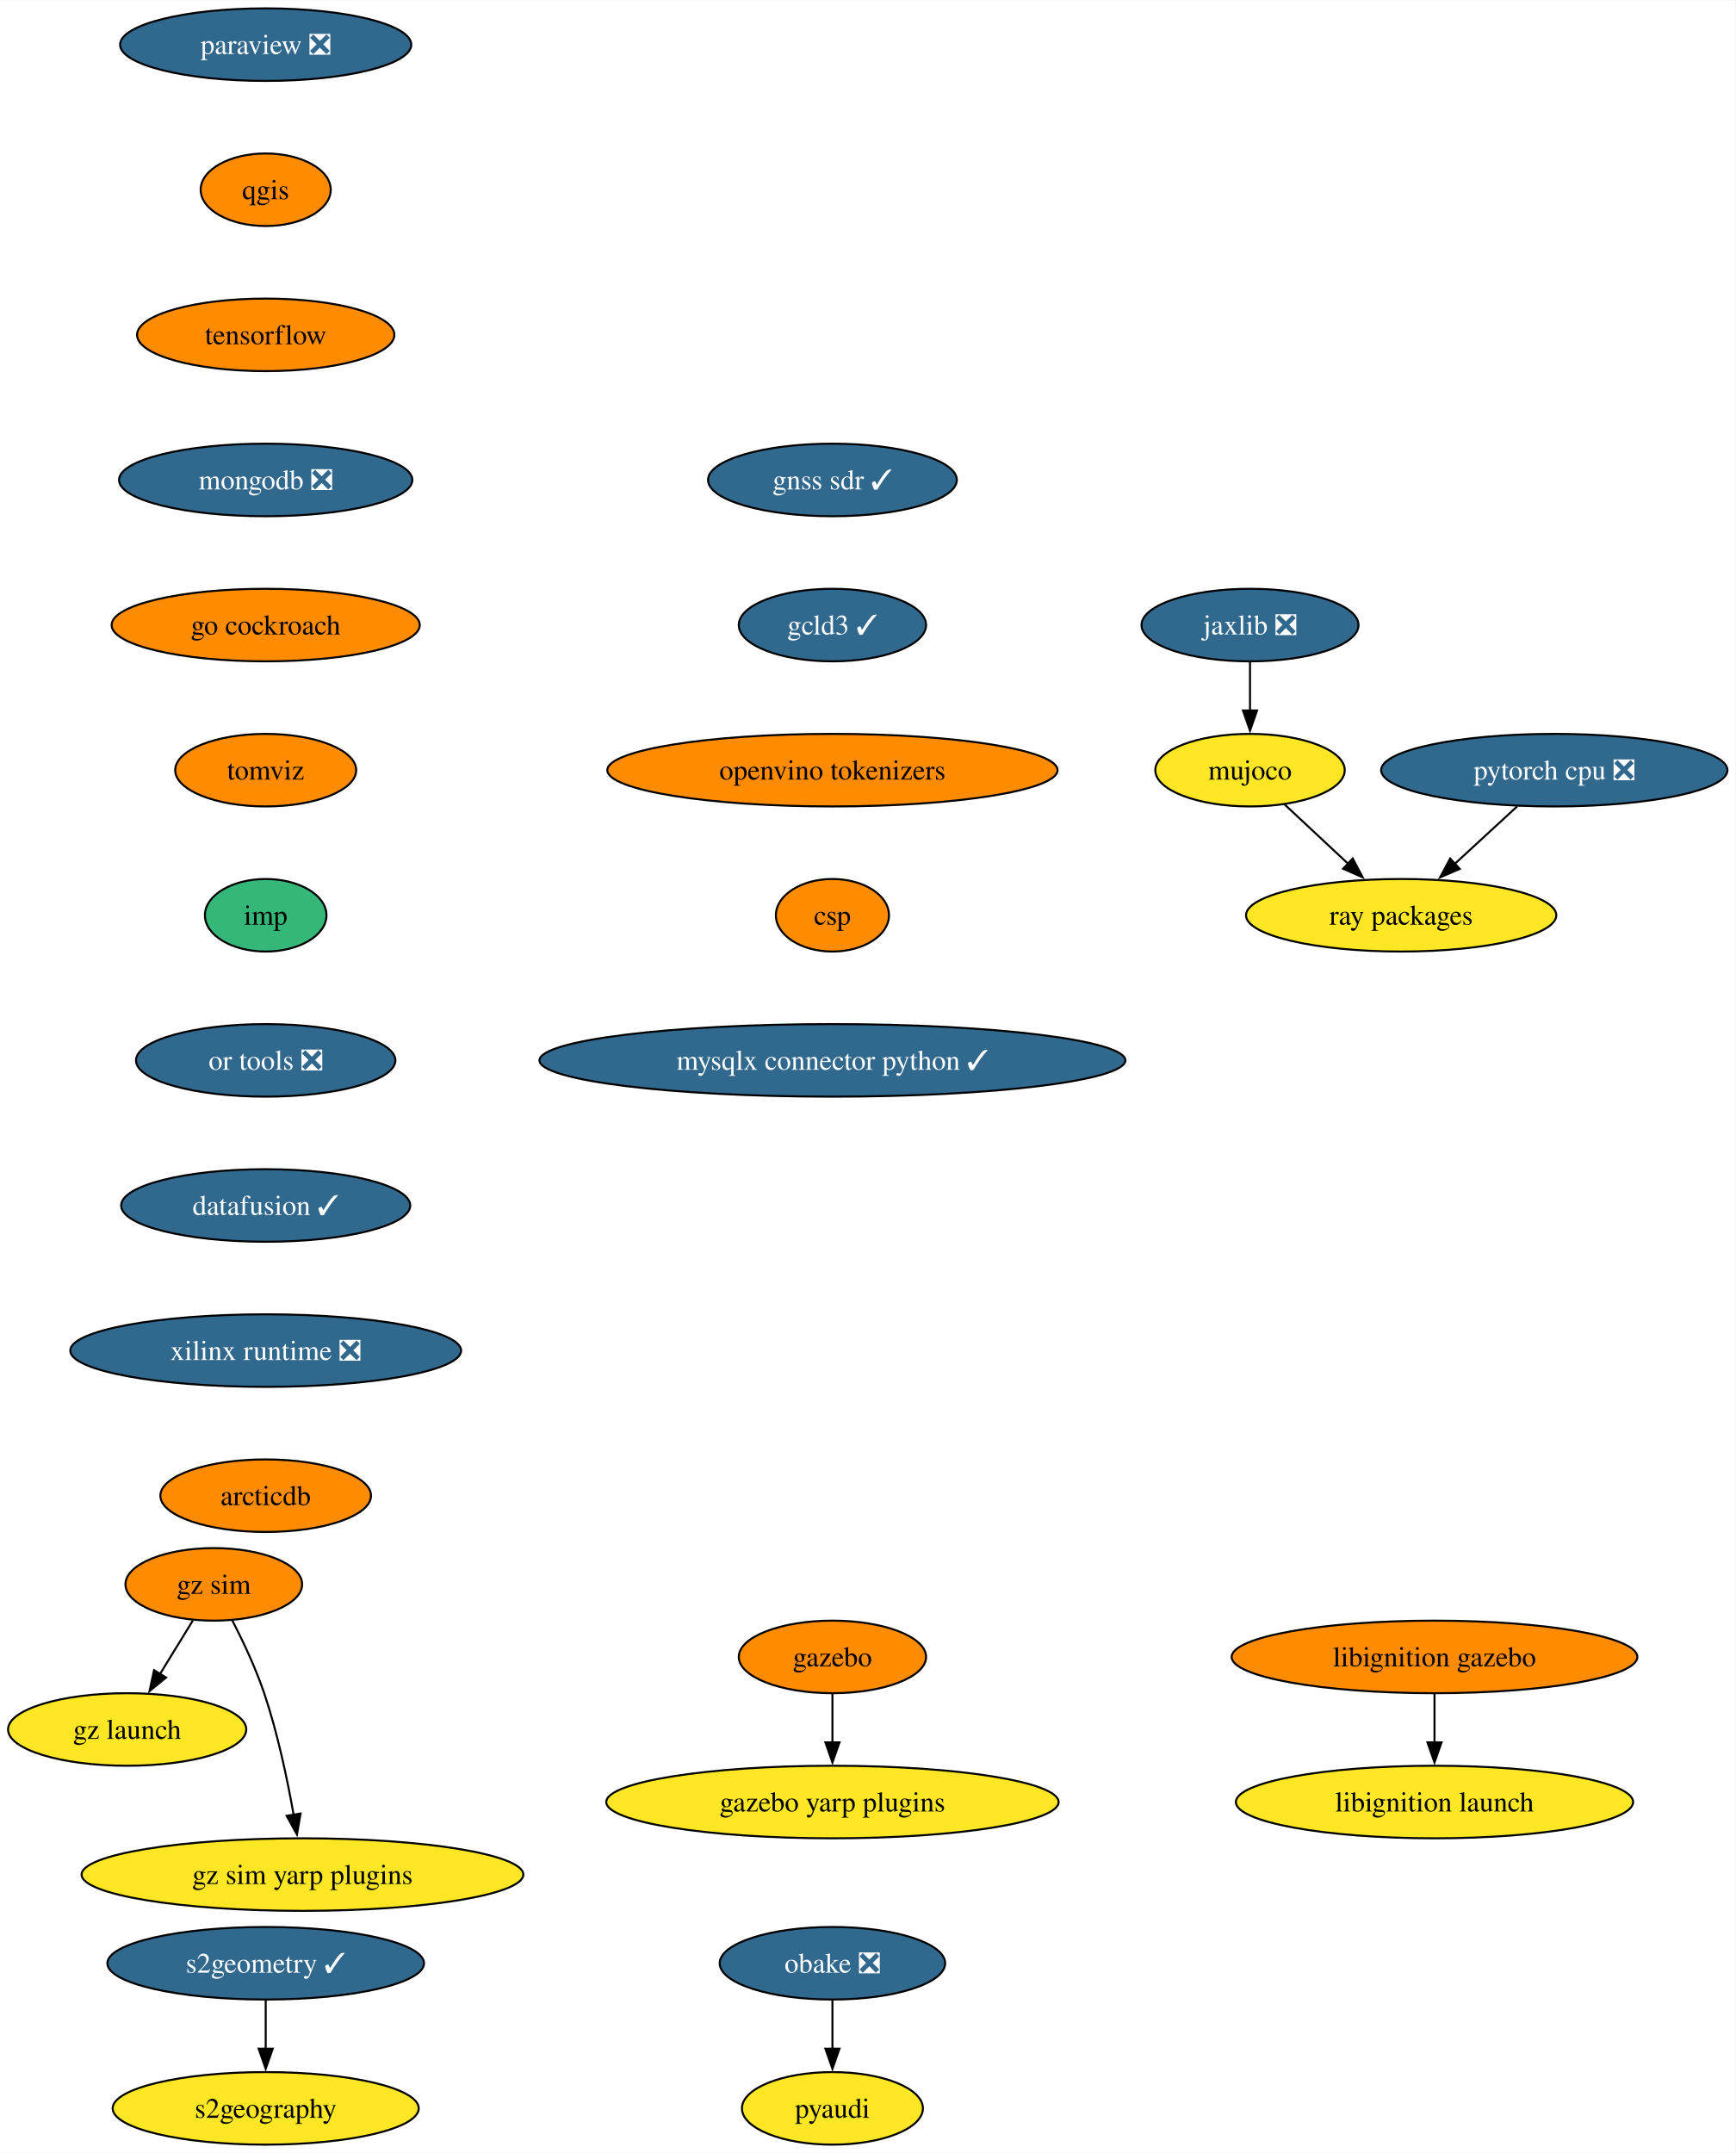
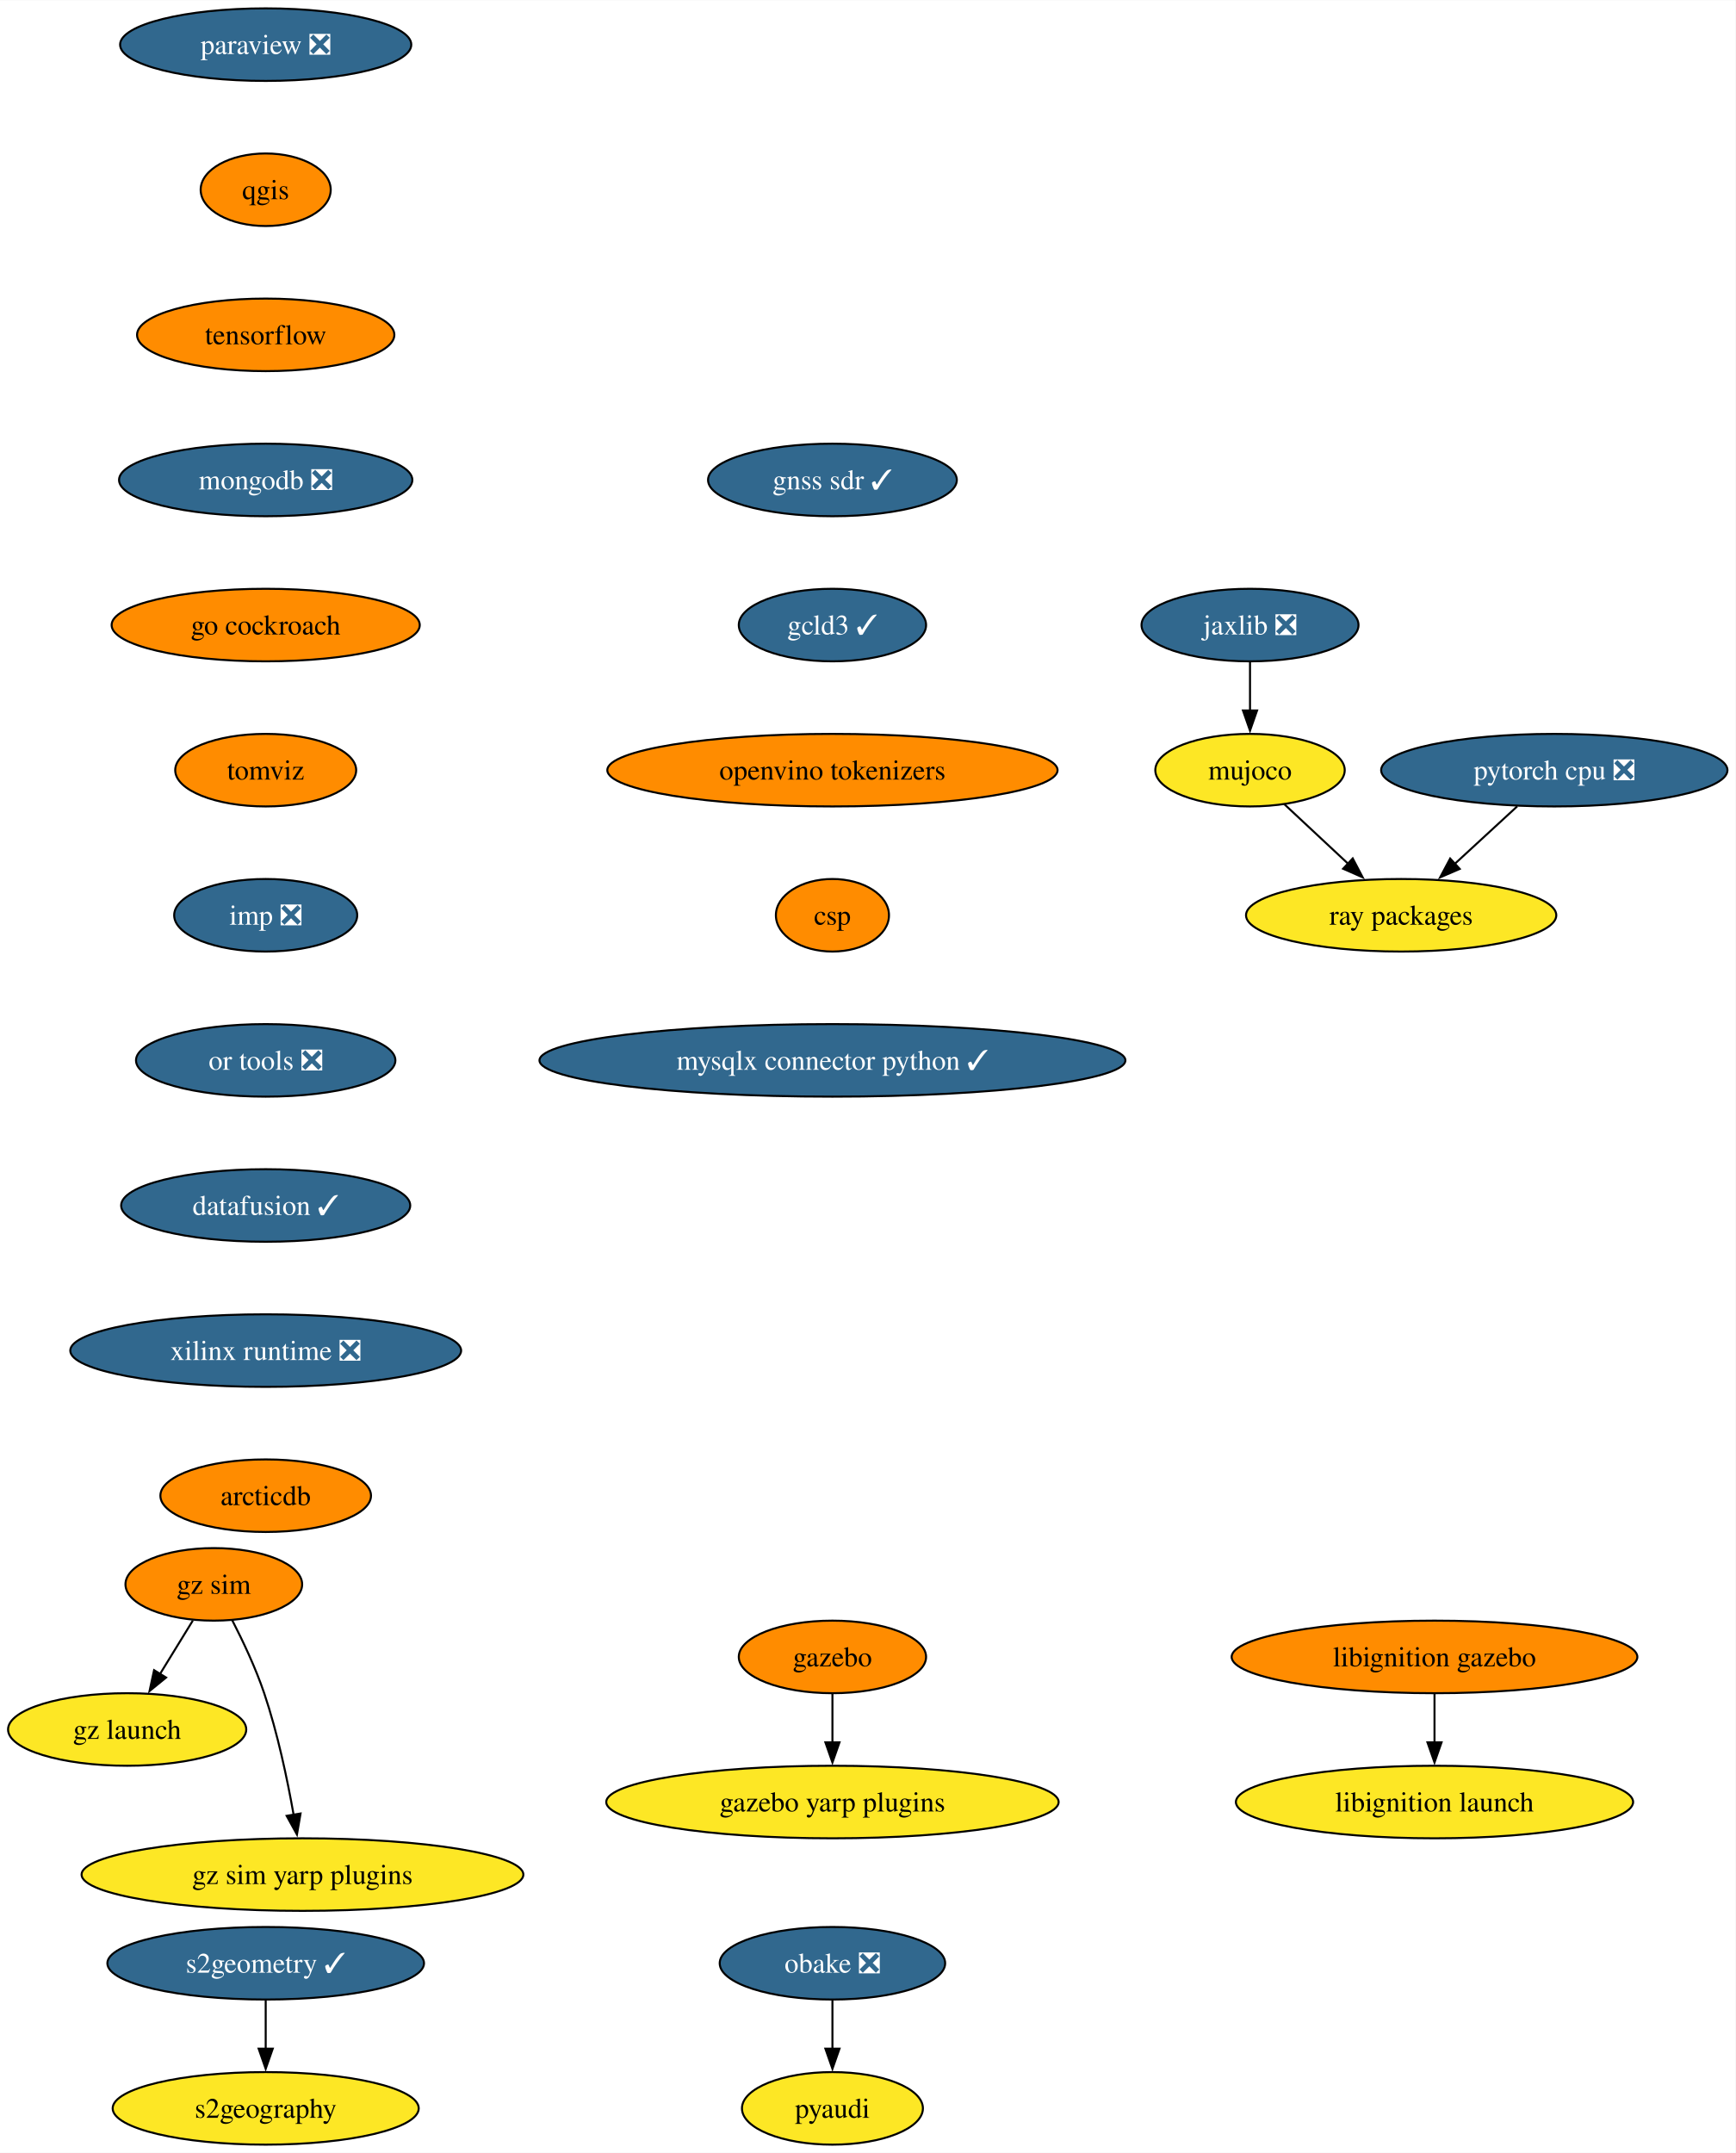
<svg xmlns="http://www.w3.org/2000/svg" xmlns:xlink="http://www.w3.org/1999/xlink" width="861pt" height="1068pt" viewBox="0.00 0.00 861.24 1068.00">
  <g id="graph0" class="graph" transform="scale(1 1) rotate(0) translate(4 1064)">
    <polygon fill="white" stroke="none" points="-4,4 -4,-1064 857.24,-1064 857.24,4 -4,4" />
    <g id="node1" class="node">
      <g id="a_node1">
        <a xlink:href="https://github.com/conda-forge/paraview-feedstock/pull/257" xlink:title="paraview ❎">
          <ellipse fill="#31688e" stroke="black" cx="127.85" cy="-1042" rx="72.25" ry="18" />
          <text text-anchor="middle" x="127.85" y="-1037.33" font-family="Times,serif" font-size="14.00" fill="white">paraview ❎</text>
        </a>
      </g>
    </g>
    <g id="node2" class="node">
      <g id="a_node2">
        <a xlink:href="https://github.com/conda-forge/qgis-feedstock" xlink:title="qgis">
          <ellipse fill="#ff8c00" stroke="black" cx="127.85" cy="-970" rx="32.27" ry="18" />
          <text text-anchor="middle" x="127.85" y="-965.33" font-family="Times,serif" font-size="14.00">qgis</text>
        </a>
      </g>
    </g>
    <g id="node3" class="node">
      <g id="a_node3">
        <a xlink:href="https://github.com/conda-forge/tensorflow-feedstock" xlink:title="tensorflow">
          <ellipse fill="#ff8c00" stroke="black" cx="127.85" cy="-898" rx="63.84" ry="18" />
          <text text-anchor="middle" x="127.85" y="-893.33" font-family="Times,serif" font-size="14.00">tensorflow</text>
        </a>
      </g>
    </g>
    <g id="node5" class="node">
      <g id="a_node5">
        <a xlink:href="https://github.com/conda-forge/mongodb-feedstock/pull/97" xlink:title="mongodb ❎">
          <ellipse fill="#31688e" stroke="black" cx="127.85" cy="-826" rx="72.78" ry="18" />
          <text text-anchor="middle" x="127.85" y="-821.33" font-family="Times,serif" font-size="14.00" fill="white">mongodb ❎</text>
        </a>
      </g>
    </g>
    <g id="node4" class="node">
      <g id="a_node4">
        <a xlink:href="https://github.com/conda-forge/pyaudi-feedstock" xlink:title="pyaudi">
          <ellipse fill="#fde725" stroke="black" cx="409.09" cy="-18" rx="44.9" ry="18" />
          <text text-anchor="middle" x="409.09" y="-13.32" font-family="Times,serif" font-size="14.00">pyaudi</text>
        </a>
      </g>
    </g>
    <g id="node8" class="node">
      <g id="a_node8">
        <a xlink:href="https://github.com/conda-forge/go-cockroach-feedstock" xlink:title="go cockroach">
          <ellipse fill="#ff8c00" stroke="black" cx="127.85" cy="-754" rx="76.46" ry="18" />
          <text text-anchor="middle" x="127.85" y="-749.33" font-family="Times,serif" font-size="14.00">go cockroach</text>
        </a>
      </g>
    </g>
    <g id="node6" class="node">
      <g id="a_node6">
        <a xlink:href="https://github.com/conda-forge/pytorch-cpu-feedstock/pull/265" xlink:title="pytorch cpu ❎">
          <ellipse fill="#31688e" stroke="black" cx="767.31" cy="-682" rx="85.93" ry="18" />
          <text text-anchor="middle" x="767.31" y="-677.33" font-family="Times,serif" font-size="14.00" fill="white">pytorch cpu ❎</text>
        </a>
      </g>
    </g>
    <g id="node7" class="node">
      <g id="a_node7">
        <a xlink:href="https://github.com/conda-forge/ray-packages-feedstock" xlink:title="ray packages">
          <ellipse fill="#fde725" stroke="black" cx="691.31" cy="-610" rx="76.99" ry="18" />
          <text text-anchor="middle" x="691.31" y="-605.33" font-family="Times,serif" font-size="14.00">ray packages</text>
        </a>
      </g>
    </g>
    <g id="edge4" class="edge">
      <path fill="none" stroke="black" d="M748.91,-664.05C739.58,-655.46 728.07,-644.86 717.8,-635.4" />
      <polygon fill="black" stroke="black" points="720.38,-633.01 710.65,-628.81 715.64,-638.16 720.38,-633.01" />
    </g>
    <g id="node14" class="node">
      <g id="a_node14">
        <a xlink:href="https://github.com/conda-forge/tomviz-feedstock" xlink:title="tomviz">
          <ellipse fill="#ff8c00" stroke="black" cx="127.85" cy="-682" rx="44.9" ry="18" />
          <text text-anchor="middle" x="127.85" y="-677.33" font-family="Times,serif" font-size="14.00">tomviz</text>
        </a>
      </g>
    </g>
    <g id="node9" class="node">
      <g id="a_node9">
        <a xlink:href="https://github.com/conda-forge/jaxlib-feedstock/pull/282" xlink:title="jaxlib ❎">
          <ellipse fill="#31688e" stroke="black" cx="616.31" cy="-754" rx="53.84" ry="18" />
          <text text-anchor="middle" x="616.31" y="-749.33" font-family="Times,serif" font-size="14.00" fill="white">jaxlib ❎</text>
        </a>
      </g>
    </g>
    <g id="node10" class="node">
      <g id="a_node10">
        <a xlink:href="https://github.com/conda-forge/mujoco-feedstock" xlink:title="mujoco">
          <ellipse fill="#fde725" stroke="black" cx="616.31" cy="-682" rx="47" ry="18" />
          <text text-anchor="middle" x="616.31" y="-677.33" font-family="Times,serif" font-size="14.00">mujoco</text>
        </a>
      </g>
    </g>
    <g id="edge6" class="edge">
      <path fill="none" stroke="black" d="M616.31,-735.7C616.31,-728.41 616.31,-719.73 616.31,-711.54" />
      <polygon fill="black" stroke="black" points="619.81,-711.62 616.31,-701.62 612.81,-711.62 619.81,-711.62" />
    </g>
    <g id="edge7" class="edge">
      <path fill="none" stroke="black" d="M633.33,-665.12C642.74,-656.33 654.64,-645.23 665.2,-635.37" />
      <polygon fill="black" stroke="black" points="667.28,-638.21 672.21,-628.83 662.51,-633.09 667.28,-638.21" />
    </g>
    <g id="node11" class="node">
      <g id="a_node11">
        <a xlink:href="https://github.com/conda-forge/obake-feedstock/pull/49" xlink:title="obake ❎">
          <ellipse fill="#31688e" stroke="black" cx="409.09" cy="-90" rx="55.94" ry="18" />
          <text text-anchor="middle" x="409.09" y="-85.33" font-family="Times,serif" font-size="14.00" fill="white">obake ❎</text>
        </a>
      </g>
    </g>
    <g id="edge8" class="edge">
      <path fill="none" stroke="black" d="M409.09,-71.7C409.09,-64.41 409.09,-55.73 409.09,-47.54" />
      <polygon fill="black" stroke="black" points="412.59,-47.62 409.09,-37.62 405.59,-47.62 412.59,-47.62" />
    </g>
    <g id="node12" class="node">
      <g id="a_node12">
        <a xlink:href="https://github.com/conda-forge/gazebo-feedstock" xlink:title="gazebo">
          <ellipse fill="#ff8c00" stroke="black" cx="409.09" cy="-242" rx="46.47" ry="18" />
          <text text-anchor="middle" x="409.09" y="-237.32" font-family="Times,serif" font-size="14.00">gazebo</text>
        </a>
      </g>
    </g>
    <g id="node13" class="node">
      <g id="a_node13">
        <a xlink:href="https://github.com/conda-forge/gazebo-yarp-plugins-feedstock" xlink:title="gazebo yarp plugins">
          <ellipse fill="#fde725" stroke="black" cx="409.09" cy="-170" rx="112.24" ry="18" />
          <text text-anchor="middle" x="409.09" y="-165.32" font-family="Times,serif" font-size="14.00">gazebo yarp plugins</text>
        </a>
      </g>
    </g>
    <g id="edge9" class="edge">
      <path fill="none" stroke="black" d="M409.09,-223.7C409.09,-216.41 409.09,-207.73 409.09,-199.54" />
      <polygon fill="black" stroke="black" points="412.59,-199.62 409.09,-189.62 405.59,-199.62 412.59,-199.62" />
    </g>
    <g id="node17" class="node">
      <g id="a_node17">
-         <a xlink:href="https://github.com/conda-forge/imp-feedstock" xlink:title="imp">
-           <ellipse fill="#35b779" stroke="black" cx="127.85" cy="-610" rx="30.16" ry="18" />
-           <text text-anchor="middle" x="127.85" y="-605.33" font-family="Times,serif" font-size="14.00">imp</text>
+         <a xlink:href="https://github.com/conda-forge/imp-feedstock/pull/52" xlink:title="imp ❎">
+           <ellipse fill="#31688e" stroke="black" cx="127.85" cy="-610" rx="45.42" ry="18" />
+           <text text-anchor="middle" x="127.85" y="-605.33" font-family="Times,serif" font-size="14.00" fill="white">imp ❎</text>
        </a>
      </g>
    </g>
    <g id="node15" class="node">
      <g id="a_node15">
        <a xlink:href="https://github.com/conda-forge/s2geometry-feedstock/pull/21" xlink:title="s2geometry ✓">
          <ellipse fill="#31688e" stroke="black" cx="127.85" cy="-90" rx="78.57" ry="18" />
          <text text-anchor="middle" x="127.85" y="-85.33" font-family="Times,serif" font-size="14.00" fill="white">s2geometry ✓</text>
        </a>
      </g>
    </g>
    <g id="node16" class="node">
      <g id="a_node16">
        <a xlink:href="https://github.com/conda-forge/s2geography-feedstock" xlink:title="s2geography">
          <ellipse fill="#fde725" stroke="black" cx="127.85" cy="-18" rx="75.94" ry="18" />
          <text text-anchor="middle" x="127.85" y="-13.32" font-family="Times,serif" font-size="14.00">s2geography</text>
        </a>
      </g>
    </g>
    <g id="edge11" class="edge">
      <path fill="none" stroke="black" d="M127.85,-71.7C127.85,-64.41 127.85,-55.73 127.85,-47.54" />
      <polygon fill="black" stroke="black" points="131.35,-47.62 127.85,-37.62 124.35,-47.62 131.35,-47.62" />
    </g>
    <g id="node20" class="node">
      <g id="a_node20">
        <a xlink:href="https://github.com/conda-forge/or-tools-feedstock/pull/62" xlink:title="or tools ❎">
          <ellipse fill="#31688e" stroke="black" cx="127.85" cy="-538" rx="64.36" ry="18" />
          <text text-anchor="middle" x="127.85" y="-533.33" font-family="Times,serif" font-size="14.00" fill="white">or tools ❎</text>
        </a>
      </g>
    </g>
    <g id="node18" class="node">
      <g id="a_node18">
        <a xlink:href="https://github.com/conda-forge/libignition-gazebo-feedstock" xlink:title="libignition gazebo">
          <ellipse fill="#ff8c00" stroke="black" cx="707.86" cy="-242" rx="100.66" ry="18" />
          <text text-anchor="middle" x="707.86" y="-237.32" font-family="Times,serif" font-size="14.00">libignition gazebo</text>
        </a>
      </g>
    </g>
    <g id="node19" class="node">
      <g id="a_node19">
        <a xlink:href="https://github.com/conda-forge/libignition-launch-feedstock" xlink:title="libignition launch">
          <ellipse fill="#fde725" stroke="black" cx="707.86" cy="-170" rx="98.56" ry="18" />
          <text text-anchor="middle" x="707.86" y="-165.32" font-family="Times,serif" font-size="14.00">libignition launch</text>
        </a>
      </g>
    </g>
    <g id="edge13" class="edge">
      <path fill="none" stroke="black" d="M707.86,-223.7C707.86,-216.41 707.86,-207.73 707.86,-199.54" />
      <polygon fill="black" stroke="black" points="711.36,-199.62 707.86,-189.62 704.36,-199.62 711.36,-199.62" />
    </g>
    <g id="node21" class="node">
      <g id="a_node21">
        <a xlink:href="https://github.com/conda-forge/datafusion-feedstock/pull/56" xlink:title="datafusion ✓">
          <ellipse fill="#31688e" stroke="black" cx="127.85" cy="-466" rx="71.73" ry="18" />
          <text text-anchor="middle" x="127.85" y="-461.32" font-family="Times,serif" font-size="14.00" fill="white">datafusion ✓</text>
        </a>
      </g>
    </g>
    <g id="node22" class="node">
      <g id="a_node22">
        <a xlink:href="https://github.com/conda-forge/xilinx-runtime-feedstock/pull/37" xlink:title="xilinx runtime ❎">
          <ellipse fill="#31688e" stroke="black" cx="127.85" cy="-394" rx="96.98" ry="18" />
          <text text-anchor="middle" x="127.85" y="-389.32" font-family="Times,serif" font-size="14.00" fill="white">xilinx runtime ❎</text>
        </a>
      </g>
    </g>
    <g id="node23" class="node">
      <g id="a_node23">
        <a xlink:href="https://github.com/conda-forge/arcticdb-feedstock" xlink:title="arcticdb">
          <ellipse fill="#ff8c00" stroke="black" cx="127.85" cy="-322" rx="52.26" ry="18" />
          <text text-anchor="middle" x="127.85" y="-317.32" font-family="Times,serif" font-size="14.00">arcticdb</text>
        </a>
      </g>
    </g>
    <g id="node24" class="node">
      <g id="a_node24">
        <a xlink:href="https://github.com/conda-forge/gz-sim-feedstock" xlink:title="gz sim">
          <ellipse fill="#ff8c00" stroke="black" cx="102.1" cy="-278" rx="43.84" ry="18" />
          <text text-anchor="middle" x="102.1" y="-273.32" font-family="Times,serif" font-size="14.00">gz sim</text>
        </a>
      </g>
    </g>
    <g id="node25" class="node">
      <g id="a_node25">
        <a xlink:href="https://github.com/conda-forge/gz-launch-feedstock" xlink:title="gz launch">
          <ellipse fill="#fde725" stroke="black" cx="59.1" cy="-206" rx="59.1" ry="18" />
          <text text-anchor="middle" x="59.1" y="-201.33" font-family="Times,serif" font-size="14.00">gz launch</text>
        </a>
      </g>
    </g>
    <g id="edge18" class="edge">
      <path fill="none" stroke="black" d="M91.69,-260.05C86.78,-252.06 80.8,-242.33 75.32,-233.4" />
      <polygon fill="black" stroke="black" points="78.42,-231.77 70.21,-225.08 72.46,-235.43 78.42,-231.77" />
    </g>
    <g id="node26" class="node">
      <g id="a_node26">
        <a xlink:href="https://github.com/conda-forge/gz-sim-yarp-plugins-feedstock" xlink:title="gz sim yarp plugins">
          <ellipse fill="#fde725" stroke="black" cx="146.1" cy="-134" rx="109.61" ry="18" />
          <text text-anchor="middle" x="146.1" y="-129.32" font-family="Times,serif" font-size="14.00">gz sim yarp plugins</text>
        </a>
      </g>
    </g>
    <g id="edge19" class="edge">
      <path fill="none" stroke="black" d="M111.23,-260.23C116.49,-250 122.87,-236.53 127.1,-224 133.75,-204.3 138.59,-181.33 141.71,-163.66" />
      <polygon fill="black" stroke="black" points="145.15,-164.31 143.36,-153.87 138.25,-163.15 145.15,-164.31" />
    </g>
    <g id="node27" class="node">
      <g id="a_node27">
        <a xlink:href="https://github.com/conda-forge/gnss-sdr-feedstock/pull/29" xlink:title="gnss sdr ✓">
          <ellipse fill="#31688e" stroke="black" cx="409.09" cy="-826" rx="61.73" ry="18" />
          <text text-anchor="middle" x="409.09" y="-821.33" font-family="Times,serif" font-size="14.00" fill="white">gnss sdr ✓</text>
        </a>
      </g>
    </g>
    <g id="node28" class="node">
      <g id="a_node28">
        <a xlink:href="https://github.com/conda-forge/gcld3-feedstock/pull/11" xlink:title="gcld3 ✓">
          <ellipse fill="#31688e" stroke="black" cx="409.09" cy="-754" rx="46.47" ry="18" />
          <text text-anchor="middle" x="409.09" y="-749.33" font-family="Times,serif" font-size="14.00" fill="white">gcld3 ✓</text>
        </a>
      </g>
    </g>
    <g id="node29" class="node">
      <g id="a_node29">
        <a xlink:href="https://github.com/conda-forge/openvino-tokenizers-feedstock" xlink:title="openvino tokenizers">
          <ellipse fill="#ff8c00" stroke="black" cx="409.09" cy="-682" rx="111.71" ry="18" />
          <text text-anchor="middle" x="409.09" y="-677.33" font-family="Times,serif" font-size="14.00">openvino tokenizers</text>
        </a>
      </g>
    </g>
    <g id="node30" class="node">
      <g id="a_node30">
        <a xlink:href="https://github.com/conda-forge/csp-feedstock" xlink:title="csp">
          <ellipse fill="#ff8c00" stroke="black" cx="409.09" cy="-610" rx="28.06" ry="18" />
          <text text-anchor="middle" x="409.09" y="-605.33" font-family="Times,serif" font-size="14.00">csp</text>
        </a>
      </g>
    </g>
    <g id="node31" class="node">
      <g id="a_node31">
        <a xlink:href="https://github.com/conda-forge/mysqlx-connector-python-feedstock/pull/8" xlink:title="mysqlx connector python ✓">
          <ellipse fill="#31688e" stroke="black" cx="409.09" cy="-538" rx="145.38" ry="18" />
          <text text-anchor="middle" x="409.09" y="-533.33" font-family="Times,serif" font-size="14.00" fill="white">mysqlx connector python ✓</text>
        </a>
      </g>
    </g>
  </g>
</svg>
